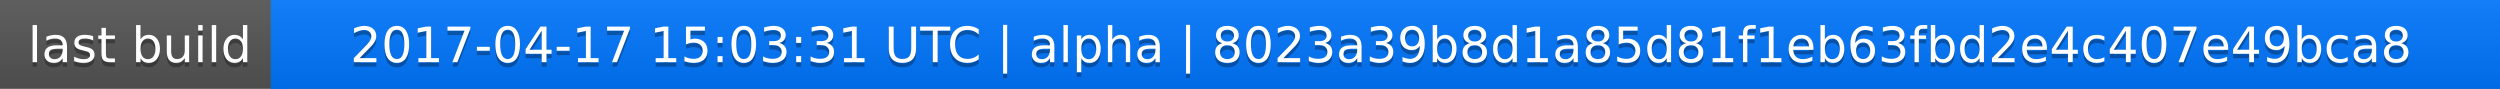
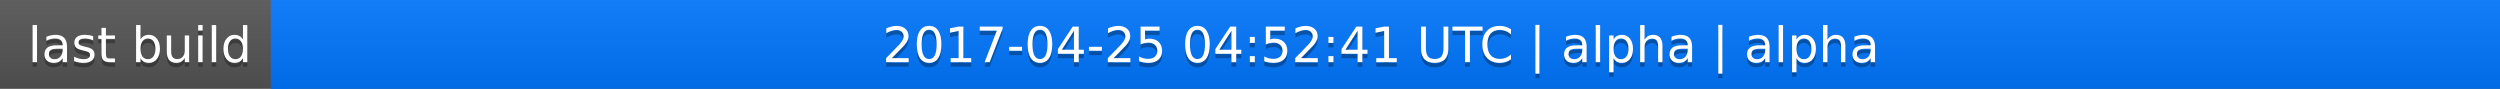
<svg xmlns="http://www.w3.org/2000/svg" width="563" height="20">
  <linearGradient id="a" x2="0" y2="100%">
    <stop offset="0" stop-color="#bbb" stop-opacity=".1" />
    <stop offset="1" stop-opacity=".1" />
  </linearGradient>
  <rect rx="0" width="563" height="20" fill="#555" />
  <rect rx="0" x="61" width="502" height="20" fill="#07f" />
  <path fill="#07f" d="M61 0h4v20h-4z" />
  <rect rx="0" width="563" height="20" fill="url(#a)" />
  <g fill="#fff" text-anchor="middle" font-family="DejaVu Sans,Verdana,Geneva,sans-serif" font-size="11">
    <text x="31.5" y="15" fill="#010101" fill-opacity=".3">last build</text>
    <text x="31.5" y="14">last build</text>
-     <text x="311" y="15" fill="#010101" fill-opacity=".3">2017-04-17 15:03:31 UTC | alpha | 8023a39b8d1a85d81f1eb63fbd2e4c407e49bca8</text>
-     <text x="311" y="14">2017-04-17 15:03:31 UTC | alpha | 8023a39b8d1a85d81f1eb63fbd2e4c407e49bca8</text>
+     <text x="311" y="15" fill="#010101" fill-opacity=".3">2017-04-25 04:52:41 UTC | alpha | alpha</text>
+     <text x="311" y="14">2017-04-25 04:52:41 UTC | alpha | alpha</text>
  </g>
</svg>
